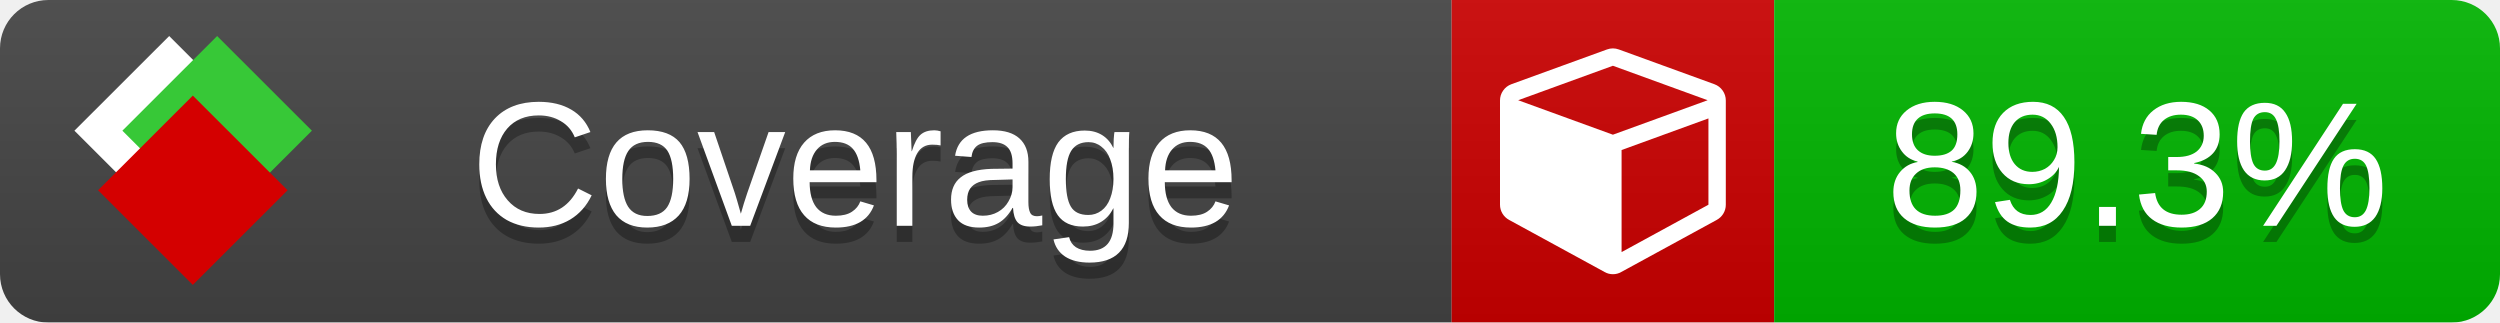
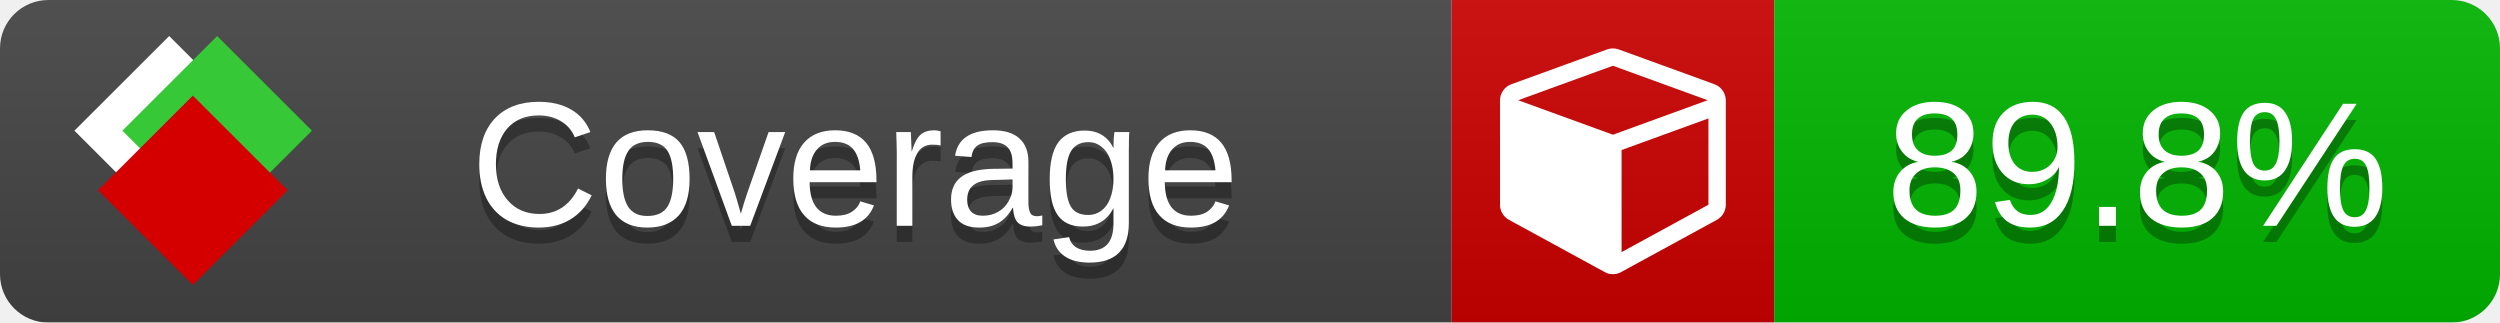
<svg xmlns="http://www.w3.org/2000/svg" xmlns:xlink="http://www.w3.org/1999/xlink" width="155" height="20">
  <style type="text/css">
          
            @keyframes fade1 {
                0% { visibility: visible; opacity: 1; }
               23% { visibility: visible; opacity: 1; }
               25% { visibility: hidden; opacity: 0; }
               48% { visibility: hidden; opacity: 0; }
               50% { visibility: hidden; opacity: 0; }
               73% { visibility: hidden; opacity: 0; }
               75% { visibility: hidden; opacity: 0; }
               98% { visibility: hidden; opacity: 0; }
              100% { visibility: visible; opacity: 1; }
            }
            @keyframes fade2 {
                0% { visibility: hidden; opacity: 0; }
               23% { visibility: hidden; opacity: 0; }
               25% { visibility: visible; opacity: 1; }
               48% { visibility: visible; opacity: 1; }
               50% { visibility: hidden; opacity: 0; }
               73% { visibility: hidden; opacity: 0; }
               75% { visibility: hidden; opacity: 0; }
               98% { visibility: hidden; opacity: 0; }
              100% { visibility: hidden; opacity: 0; }
            }
            @keyframes fade3 {
                0% { visibility: hidden; opacity: 0; }
               23% { visibility: hidden; opacity: 0; }
               25% { visibility: hidden; opacity: 0; }
               48% { visibility: hidden; opacity: 0; }
               50% { visibility: visible; opacity: 1; }
               73% { visibility: visible; opacity: 1; }
               75% { visibility: hidden; opacity: 0; }
               98% { visibility: hidden; opacity: 0; }
              100% { visibility: hidden; opacity: 0; }
            }
            @keyframes fade4 {
                0% { visibility: hidden; opacity: 0; }
               23% { visibility: hidden; opacity: 0; }
               25% { visibility: hidden; opacity: 0; }
               48% { visibility: hidden; opacity: 0; }
               50% { visibility: hidden; opacity: 0; }
               73% { visibility: hidden; opacity: 0; }
               75% { visibility: visible; opacity: 1; }
               98% { visibility: visible; opacity: 1; }
              100% { visibility: hidden; opacity: 0; }
            }
            .linecoverage {
                animation-duration: 15s;
                animation-name: fade1;
                animation-iteration-count: infinite;
            }
            .branchcoverage {
                animation-duration: 15s;
                animation-name: fade2;
                animation-iteration-count: infinite;
            }
            .methodcoverage {
                animation-duration: 15s;
                animation-name: fade3;
                animation-iteration-count: infinite;
            }
            .fullmethodcoverage {
                animation-duration: 15s;
                animation-name: fade4;
                animation-iteration-count: infinite;
            }
          
    </style>
  <defs>
    <linearGradient id="gradient" x2="0" y2="100%">
      <stop offset="0" stop-color="#bbb" stop-opacity=".1" />
      <stop offset="1" stop-opacity=".1" />
    </linearGradient>
    <linearGradient id="c">
      <stop offset="0" stop-color="#d40000" />
      <stop offset="1" stop-color="#ff2a2a" />
    </linearGradient>
    <linearGradient id="a">
      <stop offset="0" stop-color="#e0e0de" />
      <stop offset="1" stop-color="#fff" />
    </linearGradient>
    <linearGradient id="b">
      <stop offset="0" stop-color="#37c837" />
      <stop offset="1" stop-color="#217821" />
    </linearGradient>
    <linearGradient xlink:href="#a" id="e" x1="106.44" x2="69.96" y1="-11.96" y2="-46.84" gradientTransform="matrix(-.8426 -.00045 -.00045 -.8426 -94.27 -75.82)" gradientUnits="userSpaceOnUse" />
    <linearGradient xlink:href="#b" id="f" x1="56.19" x2="77.97" y1="-23.45" y2="10.62" gradientTransform="matrix(.8426 .00045 .00045 .8426 94.27 75.82)" gradientUnits="userSpaceOnUse" />
    <linearGradient xlink:href="#c" id="g" x1="79.98" x2="132.9" y1="10.79" y2="10.79" gradientTransform="matrix(.8426 .00045 .00045 .8426 94.27 75.82)" gradientUnits="userSpaceOnUse" />
    <mask id="mask">
      <rect width="155" height="20" rx="3" fill="#fff" />
    </mask>
    <g id="icon" transform="matrix(.04486 0 0 .04481 -.48 -.63)">
      <rect width="52.92" height="52.92" x="-109.72" y="-27.13" fill="url(#e)" transform="rotate(-135)" />
      <rect width="52.92" height="52.92" x="70.19" y="-39.18" fill="url(#f)" transform="rotate(45)" />
      <rect width="52.92" height="52.92" x="80.05" y="-15.74" fill="url(#g)" transform="rotate(45)" />
    </g>
  </defs>
  <g mask="url(#mask)">
    <rect x="0" y="0" width="90" height="20" fill="#444" />
    <rect x="90" y="0" width="20" height="20" fill="#c00" />
    <rect x="110" y="0" width="45" height="20" fill="#00B600" />
    <rect x="0" y="0" width="155" height="20" fill="url(#gradient)" />
  </g>
  <g>
    <path class="" fill="#fff" d="m 100.538,15.629 5.385,-2.936 v -5.351 l -5.385,1.96 z M 100,8.351 105.873,6.214 100,4.077 94.127,6.214 Z m 7,-2.12 v 6.462 q 0,0.294 -0.151,0.547 -0.151,0.252 -0.412,0.395 l -5.923,3.231 q -0.236,0.135 -0.513,0.135 -0.278,0 -0.513,-0.135 l -5.923,-3.231 Q 93.303,13.492 93.151,13.239 93,12.987 93,12.692 v -6.462 q 0,-0.337 0.194,-0.614 0.194,-0.278 0.513,-0.395 l 5.923,-2.154 q 0.185,-0.067 0.37,-0.067 0.185,0 0.37,0.067 l 5.923,2.154 q 0.32,0.118 0.513,0.395 Q 107,5.894 107,6.231 Z" />
  </g>
  <g fill="#fff" text-anchor="middle" font-family="Verdana,Arial,Geneva,sans-serif" font-size="11">
    <a xlink:href="https://github.com/danielpalme/ReportGenerator" target="_top">
      <use xlink:href="#icon" transform="translate(3,1) scale(3.5)" />
    </a>
    <text x="53" y="15" fill="#010101" fill-opacity=".3">Coverage</text>
    <text x="53" y="14" fill="#fff">Coverage</text>
-     <text class="" x="132.5" y="15" fill="#010101" fill-opacity=".3">89.3%</text>
-     <text class="" x="132.5" y="14">89.3%</text>
+     <text class="" x="132.5" y="15" fill="#010101" fill-opacity=".3">89.8%</text>
+     <text class="" x="132.5" y="14">89.8%</text>
  </g>
  <g>
    <rect class="" x="90" y="0" width="65" height="20" fill-opacity="0" />
  </g>
</svg>
